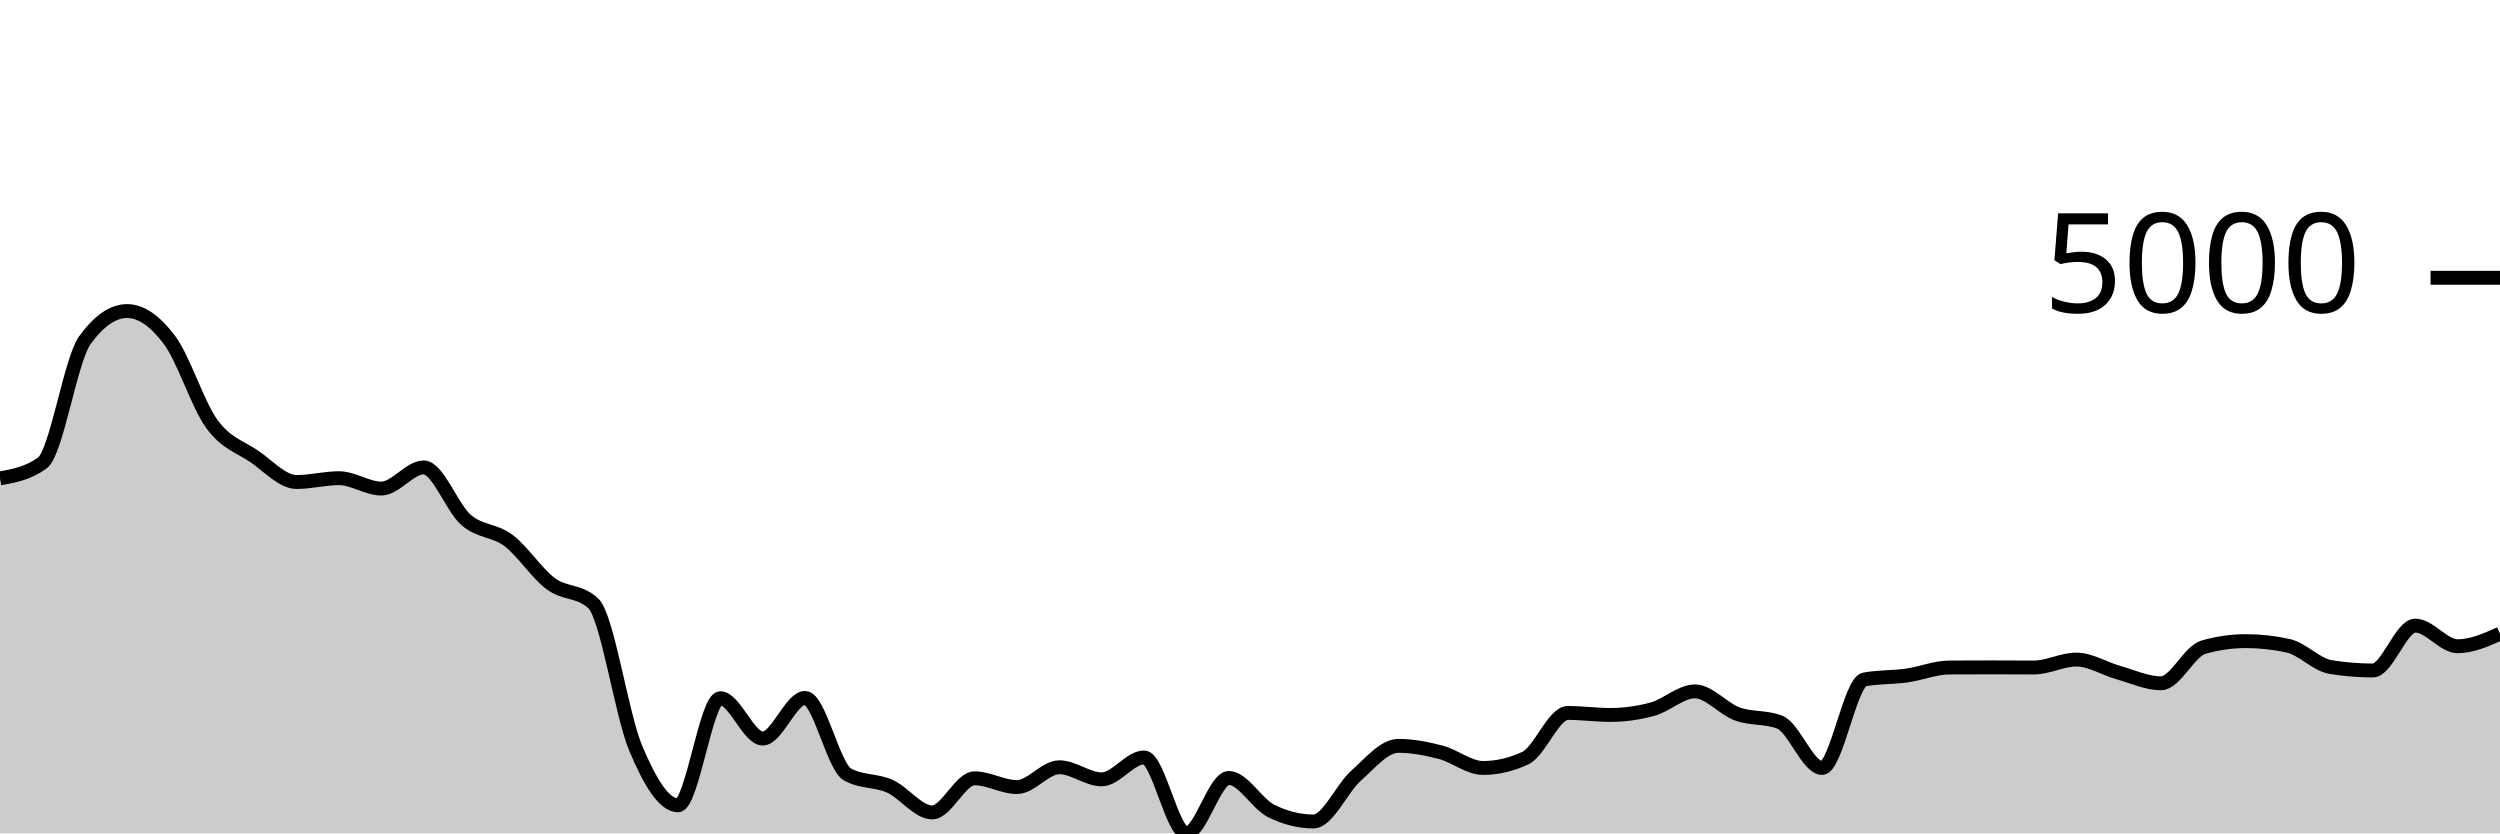
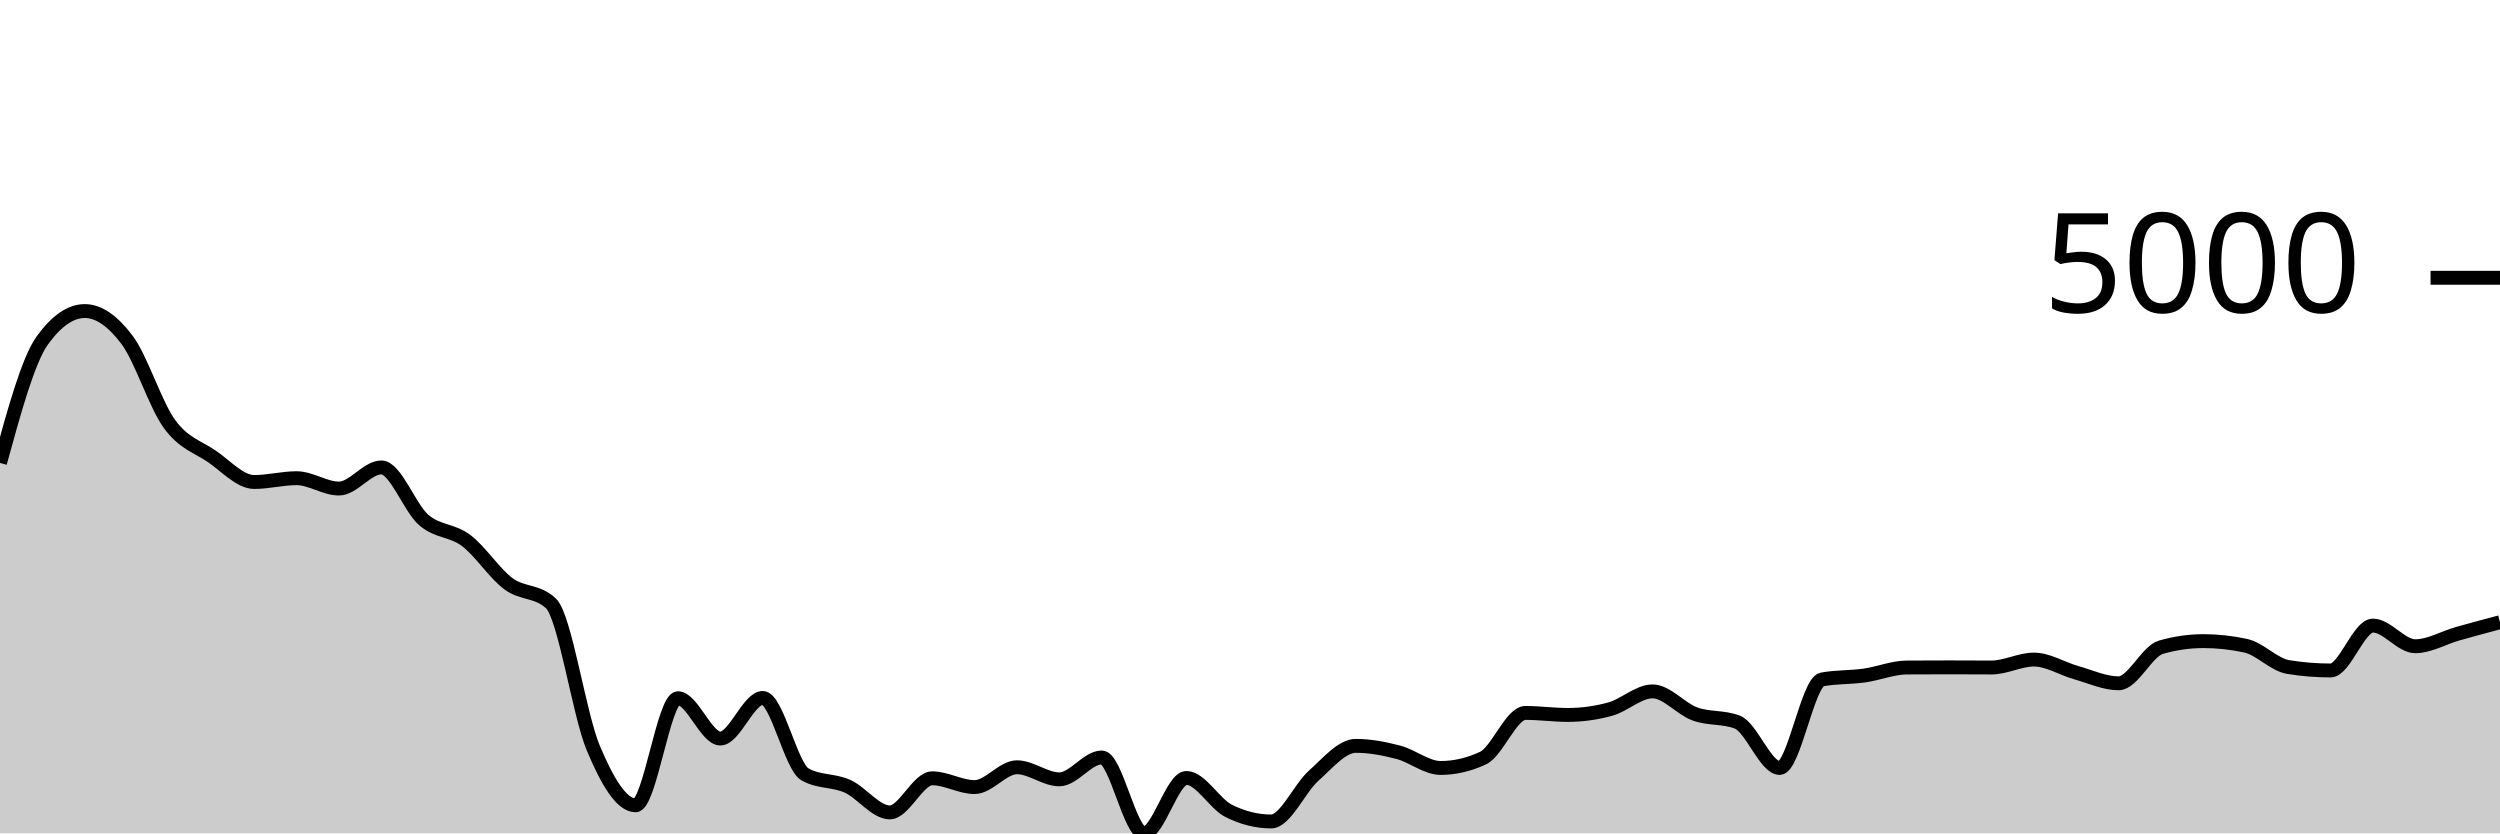
<svg xmlns="http://www.w3.org/2000/svg" viewBox="0 0 180 60">
  <g transform="translate(0,20)">
-     <path class="area" fill="rgba(0, 0, 0, 0.2)" d="M0,14.445C1.017,14.26,2.034,14.074,3.051,13.332C4.068,12.589,5.085,5.909,6.102,4.504C7.119,3.098,8.136,2.396,9.153,2.396C10.169,2.396,11.186,3.123,12.203,4.479C13.22,5.834,14.237,9.131,15.254,10.528C16.271,11.925,17.288,12.164,18.305,12.859C19.322,13.555,20.339,14.704,21.356,14.704C22.373,14.704,23.39,14.43,24.407,14.43C25.424,14.43,26.441,15.176,27.458,15.176C28.475,15.176,29.492,13.655,30.508,13.655C31.525,13.655,32.542,16.561,33.559,17.438C34.576,18.314,35.593,18.148,36.61,18.914C37.627,19.679,38.644,21.277,39.661,22.031C40.678,22.784,41.695,22.499,42.712,23.437C43.729,24.375,44.746,31.427,45.763,33.851C46.78,36.275,47.797,37.982,48.814,37.982C49.831,37.982,50.847,30.272,51.864,30.272C52.881,30.272,53.898,33.175,54.915,33.175C55.932,33.175,56.949,30.252,57.966,30.252C58.983,30.252,60,35.193,61.017,35.76C62.034,36.327,63.051,36.154,64.068,36.61C65.085,37.066,66.102,38.494,67.119,38.494C68.136,38.494,69.153,36.038,70.169,36.038C71.186,36.038,72.203,36.67,73.22,36.67C74.237,36.67,75.254,35.243,76.271,35.243C77.288,35.243,78.305,36.113,79.322,36.113C80.339,36.113,81.356,34.537,82.373,34.537C83.39,34.537,84.407,40,85.424,40C86.441,40,87.458,36.013,88.475,36.013C89.492,36.013,90.508,37.886,91.525,38.389C92.542,38.893,93.559,39.145,94.576,39.145C95.593,39.145,96.61,36.766,97.627,35.859C98.644,34.952,99.661,33.702,100.678,33.702C101.695,33.702,102.712,33.899,103.729,34.164C104.746,34.429,105.763,35.293,106.78,35.293C107.797,35.293,108.814,35.056,109.831,34.582C110.847,34.108,111.864,31.331,112.881,31.331C113.898,31.331,114.915,31.475,115.932,31.475C116.949,31.475,117.966,31.336,118.983,31.058C120,30.779,121.017,29.78,122.034,29.78C123.051,29.78,124.068,31.037,125.085,31.405C126.102,31.774,127.119,31.601,128.136,31.992C129.153,32.383,130.169,35.293,131.186,35.293C132.203,35.293,133.22,29.109,134.237,28.92C135.254,28.731,136.271,28.78,137.288,28.637C138.305,28.493,139.322,28.067,140.339,28.06C141.356,28.054,142.373,28.05,143.39,28.05C144.407,28.05,145.424,28.06,146.441,28.06C147.458,28.06,148.475,27.489,149.492,27.489C150.508,27.489,151.525,28.148,152.542,28.433C153.559,28.718,154.576,29.198,155.593,29.198C156.61,29.198,157.627,26.89,158.644,26.599C159.661,26.307,160.678,26.161,161.695,26.161C162.712,26.161,163.729,26.272,164.746,26.494C165.763,26.716,166.78,27.86,167.797,28.025C168.814,28.191,169.831,28.274,170.847,28.274C171.864,28.274,172.881,25.043,173.898,25.043C174.915,25.043,175.932,26.529,176.949,26.529C177.966,26.529,178.983,26.079,180,25.629L180,40C178.983,40,177.966,40,176.949,40C175.932,40,174.915,40,173.898,40C172.881,40,171.864,40,170.847,40C169.831,40,168.814,40,167.797,40C166.78,40,165.763,40,164.746,40C163.729,40,162.712,40,161.695,40C160.678,40,159.661,40,158.644,40C157.627,40,156.61,40,155.593,40C154.576,40,153.559,40,152.542,40C151.525,40,150.508,40,149.492,40C148.475,40,147.458,40,146.441,40C145.424,40,144.407,40,143.39,40C142.373,40,141.356,40,140.339,40C139.322,40,138.305,40,137.288,40C136.271,40,135.254,40,134.237,40C133.22,40,132.203,40,131.186,40C130.169,40,129.153,40,128.136,40C127.119,40,126.102,40,125.085,40C124.068,40,123.051,40,122.034,40C121.017,40,120,40,118.983,40C117.966,40,116.949,40,115.932,40C114.915,40,113.898,40,112.881,40C111.864,40,110.847,40,109.831,40C108.814,40,107.797,40,106.78,40C105.763,40,104.746,40,103.729,40C102.712,40,101.695,40,100.678,40C99.661,40,98.644,40,97.627,40C96.61,40,95.593,40,94.576,40C93.559,40,92.542,40,91.525,40C90.508,40,89.492,40,88.475,40C87.458,40,86.441,40,85.424,40C84.407,40,83.39,40,82.373,40C81.356,40,80.339,40,79.322,40C78.305,40,77.288,40,76.271,40C75.254,40,74.237,40,73.22,40C72.203,40,71.186,40,70.169,40C69.153,40,68.136,40,67.119,40C66.102,40,65.085,40,64.068,40C63.051,40,62.034,40,61.017,40C60,40,58.983,40,57.966,40C56.949,40,55.932,40,54.915,40C53.898,40,52.881,40,51.864,40C50.847,40,49.831,40,48.814,40C47.797,40,46.78,40,45.763,40C44.746,40,43.729,40,42.712,40C41.695,40,40.678,40,39.661,40C38.644,40,37.627,40,36.61,40C35.593,40,34.576,40,33.559,40C32.542,40,31.525,40,30.508,40C29.492,40,28.475,40,27.458,40C26.441,40,25.424,40,24.407,40C23.39,40,22.373,40,21.356,40C20.339,40,19.322,40,18.305,40C17.288,40,16.271,40,15.254,40C14.237,40,13.22,40,12.203,40C11.186,40,10.169,40,9.153,40C8.136,40,7.119,40,6.102,40C5.085,40,4.068,40,3.051,40C2.034,40,1.017,40,0,40Z" />
-     <path class="line" stroke="black" fill="none" d="M0,14.445C1.017,14.26,2.034,14.074,3.051,13.332C4.068,12.589,5.085,5.909,6.102,4.504C7.119,3.098,8.136,2.396,9.153,2.396C10.169,2.396,11.186,3.123,12.203,4.479C13.22,5.834,14.237,9.131,15.254,10.528C16.271,11.925,17.288,12.164,18.305,12.859C19.322,13.555,20.339,14.704,21.356,14.704C22.373,14.704,23.39,14.43,24.407,14.43C25.424,14.43,26.441,15.176,27.458,15.176C28.475,15.176,29.492,13.655,30.508,13.655C31.525,13.655,32.542,16.561,33.559,17.438C34.576,18.314,35.593,18.148,36.61,18.914C37.627,19.679,38.644,21.277,39.661,22.031C40.678,22.784,41.695,22.499,42.712,23.437C43.729,24.375,44.746,31.427,45.763,33.851C46.78,36.275,47.797,37.982,48.814,37.982C49.831,37.982,50.847,30.272,51.864,30.272C52.881,30.272,53.898,33.175,54.915,33.175C55.932,33.175,56.949,30.252,57.966,30.252C58.983,30.252,60,35.193,61.017,35.76C62.034,36.327,63.051,36.154,64.068,36.61C65.085,37.066,66.102,38.494,67.119,38.494C68.136,38.494,69.153,36.038,70.169,36.038C71.186,36.038,72.203,36.67,73.22,36.67C74.237,36.67,75.254,35.243,76.271,35.243C77.288,35.243,78.305,36.113,79.322,36.113C80.339,36.113,81.356,34.537,82.373,34.537C83.39,34.537,84.407,40,85.424,40C86.441,40,87.458,36.013,88.475,36.013C89.492,36.013,90.508,37.886,91.525,38.389C92.542,38.893,93.559,39.145,94.576,39.145C95.593,39.145,96.61,36.766,97.627,35.859C98.644,34.952,99.661,33.702,100.678,33.702C101.695,33.702,102.712,33.899,103.729,34.164C104.746,34.429,105.763,35.293,106.78,35.293C107.797,35.293,108.814,35.056,109.831,34.582C110.847,34.108,111.864,31.331,112.881,31.331C113.898,31.331,114.915,31.475,115.932,31.475C116.949,31.475,117.966,31.336,118.983,31.058C120,30.779,121.017,29.78,122.034,29.78C123.051,29.78,124.068,31.037,125.085,31.405C126.102,31.774,127.119,31.601,128.136,31.992C129.153,32.383,130.169,35.293,131.186,35.293C132.203,35.293,133.22,29.109,134.237,28.92C135.254,28.731,136.271,28.78,137.288,28.637C138.305,28.493,139.322,28.067,140.339,28.06C141.356,28.054,142.373,28.05,143.39,28.05C144.407,28.05,145.424,28.06,146.441,28.06C147.458,28.06,148.475,27.489,149.492,27.489C150.508,27.489,151.525,28.148,152.542,28.433C153.559,28.718,154.576,29.198,155.593,29.198C156.61,29.198,157.627,26.89,158.644,26.599C159.661,26.307,160.678,26.161,161.695,26.161C162.712,26.161,163.729,26.272,164.746,26.494C165.763,26.716,166.78,27.86,167.797,28.025C168.814,28.191,169.831,28.274,170.847,28.274C171.864,28.274,172.881,25.043,173.898,25.043C174.915,25.043,175.932,26.529,176.949,26.529C177.966,26.529,178.983,26.079,180,25.629" />
+     <path class="area" fill="rgba(0, 0, 0, 0.2)" d="M0,13.332C1.017,9.62,2.034,5.909,3.051,4.504C4.068,3.098,5.085,2.396,6.102,2.396C7.119,2.396,8.136,3.123,9.153,4.479C10.169,5.834,11.186,9.131,12.203,10.528C13.22,11.925,14.237,12.164,15.254,12.859C16.271,13.555,17.288,14.704,18.305,14.704C19.322,14.704,20.339,14.43,21.356,14.43C22.373,14.43,23.39,15.176,24.407,15.176C25.424,15.176,26.441,13.655,27.458,13.655C28.475,13.655,29.492,16.561,30.508,17.438C31.525,18.314,32.542,18.148,33.559,18.914C34.576,19.679,35.593,21.277,36.61,22.031C37.627,22.784,38.644,22.499,39.661,23.437C40.678,24.375,41.695,31.427,42.712,33.851C43.729,36.275,44.746,37.982,45.763,37.982C46.78,37.982,47.797,30.272,48.814,30.272C49.831,30.272,50.847,33.175,51.864,33.175C52.881,33.175,53.898,30.252,54.915,30.252C55.932,30.252,56.949,35.193,57.966,35.76C58.983,36.327,60,36.154,61.017,36.61C62.034,37.066,63.051,38.494,64.068,38.494C65.085,38.494,66.102,36.038,67.119,36.038C68.136,36.038,69.153,36.67,70.169,36.67C71.186,36.67,72.203,35.243,73.22,35.243C74.237,35.243,75.254,36.113,76.271,36.113C77.288,36.113,78.305,34.537,79.322,34.537C80.339,34.537,81.356,40,82.373,40C83.39,40,84.407,36.013,85.424,36.013C86.441,36.013,87.458,37.886,88.475,38.389C89.492,38.893,90.508,39.145,91.525,39.145C92.542,39.145,93.559,36.766,94.576,35.859C95.593,34.952,96.61,33.702,97.627,33.702C98.644,33.702,99.661,33.899,100.678,34.164C101.695,34.429,102.712,35.293,103.729,35.293C104.746,35.293,105.763,35.056,106.78,34.582C107.797,34.108,108.814,31.331,109.831,31.331C110.847,31.331,111.864,31.475,112.881,31.475C113.898,31.475,114.915,31.336,115.932,31.058C116.949,30.779,117.966,29.78,118.983,29.78C120,29.78,121.017,31.037,122.034,31.405C123.051,31.774,124.068,31.601,125.085,31.992C126.102,32.383,127.119,35.293,128.136,35.293C129.153,35.293,130.169,29.109,131.186,28.92C132.203,28.731,133.22,28.78,134.237,28.637C135.254,28.493,136.271,28.067,137.288,28.06C138.305,28.054,139.322,28.05,140.339,28.05C141.356,28.05,142.373,28.06,143.39,28.06C144.407,28.06,145.424,27.489,146.441,27.489C147.458,27.489,148.475,28.148,149.492,28.433C150.508,28.718,151.525,29.198,152.542,29.198C153.559,29.198,154.576,26.89,155.593,26.599C156.61,26.307,157.627,26.161,158.644,26.161C159.661,26.161,160.678,26.272,161.695,26.494C162.712,26.716,163.729,27.86,164.746,28.025C165.763,28.191,166.78,28.274,167.797,28.274C168.814,28.274,169.831,25.043,170.847,25.043C171.864,25.043,172.881,26.529,173.898,26.529C174.915,26.529,175.932,25.918,176.949,25.629C177.966,25.341,178.983,25.07,180,24.799L180,40C178.983,40,177.966,40,176.949,40C175.932,40,174.915,40,173.898,40C172.881,40,171.864,40,170.847,40C169.831,40,168.814,40,167.797,40C166.78,40,165.763,40,164.746,40C163.729,40,162.712,40,161.695,40C160.678,40,159.661,40,158.644,40C157.627,40,156.61,40,155.593,40C154.576,40,153.559,40,152.542,40C151.525,40,150.508,40,149.492,40C148.475,40,147.458,40,146.441,40C145.424,40,144.407,40,143.39,40C142.373,40,141.356,40,140.339,40C139.322,40,138.305,40,137.288,40C136.271,40,135.254,40,134.237,40C133.22,40,132.203,40,131.186,40C130.169,40,129.153,40,128.136,40C127.119,40,126.102,40,125.085,40C124.068,40,123.051,40,122.034,40C121.017,40,120,40,118.983,40C117.966,40,116.949,40,115.932,40C114.915,40,113.898,40,112.881,40C111.864,40,110.847,40,109.831,40C108.814,40,107.797,40,106.78,40C105.763,40,104.746,40,103.729,40C102.712,40,101.695,40,100.678,40C99.661,40,98.644,40,97.627,40C96.61,40,95.593,40,94.576,40C93.559,40,92.542,40,91.525,40C90.508,40,89.492,40,88.475,40C87.458,40,86.441,40,85.424,40C84.407,40,83.39,40,82.373,40C81.356,40,80.339,40,79.322,40C78.305,40,77.288,40,76.271,40C75.254,40,74.237,40,73.22,40C72.203,40,71.186,40,70.169,40C69.153,40,68.136,40,67.119,40C66.102,40,65.085,40,64.068,40C63.051,40,62.034,40,61.017,40C60,40,58.983,40,57.966,40C56.949,40,55.932,40,54.915,40C53.898,40,52.881,40,51.864,40C50.847,40,49.831,40,48.814,40C47.797,40,46.78,40,45.763,40C44.746,40,43.729,40,42.712,40C41.695,40,40.678,40,39.661,40C38.644,40,37.627,40,36.61,40C35.593,40,34.576,40,33.559,40C32.542,40,31.525,40,30.508,40C29.492,40,28.475,40,27.458,40C26.441,40,25.424,40,24.407,40C23.39,40,22.373,40,21.356,40C20.339,40,19.322,40,18.305,40C17.288,40,16.271,40,15.254,40C14.237,40,13.22,40,12.203,40C11.186,40,10.169,40,9.153,40C8.136,40,7.119,40,6.102,40C5.085,40,4.068,40,3.051,40C2.034,40,1.017,40,0,40Z" />
+     <path class="line" stroke="black" fill="none" d="M0,13.332C1.017,9.62,2.034,5.909,3.051,4.504C4.068,3.098,5.085,2.396,6.102,2.396C7.119,2.396,8.136,3.123,9.153,4.479C10.169,5.834,11.186,9.131,12.203,10.528C13.22,11.925,14.237,12.164,15.254,12.859C16.271,13.555,17.288,14.704,18.305,14.704C19.322,14.704,20.339,14.43,21.356,14.43C22.373,14.43,23.39,15.176,24.407,15.176C25.424,15.176,26.441,13.655,27.458,13.655C28.475,13.655,29.492,16.561,30.508,17.438C31.525,18.314,32.542,18.148,33.559,18.914C34.576,19.679,35.593,21.277,36.61,22.031C37.627,22.784,38.644,22.499,39.661,23.437C40.678,24.375,41.695,31.427,42.712,33.851C43.729,36.275,44.746,37.982,45.763,37.982C46.78,37.982,47.797,30.272,48.814,30.272C49.831,30.272,50.847,33.175,51.864,33.175C52.881,33.175,53.898,30.252,54.915,30.252C55.932,30.252,56.949,35.193,57.966,35.76C58.983,36.327,60,36.154,61.017,36.61C62.034,37.066,63.051,38.494,64.068,38.494C65.085,38.494,66.102,36.038,67.119,36.038C68.136,36.038,69.153,36.67,70.169,36.67C71.186,36.67,72.203,35.243,73.22,35.243C74.237,35.243,75.254,36.113,76.271,36.113C77.288,36.113,78.305,34.537,79.322,34.537C80.339,34.537,81.356,40,82.373,40C83.39,40,84.407,36.013,85.424,36.013C86.441,36.013,87.458,37.886,88.475,38.389C89.492,38.893,90.508,39.145,91.525,39.145C92.542,39.145,93.559,36.766,94.576,35.859C95.593,34.952,96.61,33.702,97.627,33.702C98.644,33.702,99.661,33.899,100.678,34.164C101.695,34.429,102.712,35.293,103.729,35.293C104.746,35.293,105.763,35.056,106.78,34.582C107.797,34.108,108.814,31.331,109.831,31.331C110.847,31.331,111.864,31.475,112.881,31.475C113.898,31.475,114.915,31.336,115.932,31.058C116.949,30.779,117.966,29.78,118.983,29.78C120,29.78,121.017,31.037,122.034,31.405C123.051,31.774,124.068,31.601,125.085,31.992C126.102,32.383,127.119,35.293,128.136,35.293C129.153,35.293,130.169,29.109,131.186,28.92C132.203,28.731,133.22,28.78,134.237,28.637C135.254,28.493,136.271,28.067,137.288,28.06C138.305,28.054,139.322,28.05,140.339,28.05C141.356,28.05,142.373,28.06,143.39,28.06C144.407,28.06,145.424,27.489,146.441,27.489C147.458,27.489,148.475,28.148,149.492,28.433C150.508,28.718,151.525,29.198,152.542,29.198C153.559,29.198,154.576,26.89,155.593,26.599C156.61,26.307,157.627,26.161,158.644,26.161C159.661,26.161,160.678,26.272,161.695,26.494C162.712,26.716,163.729,27.86,164.746,28.025C165.763,28.191,166.78,28.274,167.797,28.274C168.814,28.274,169.831,25.043,170.847,25.043C171.864,25.043,172.881,26.529,173.898,26.529C174.915,26.529,175.932,25.918,176.949,25.629C177.966,25.341,178.983,25.07,180,24.799" />
    <path class="axis-ceiling" stroke-width="1" stroke="black" fill="none" d="M175,0L180,0" />
    <text class="axis-ceiling-label" font-family="sans-serif" text-anchor="end" font-size="10px" x="170" y="2.5">5000</text>
  </g>
</svg>
